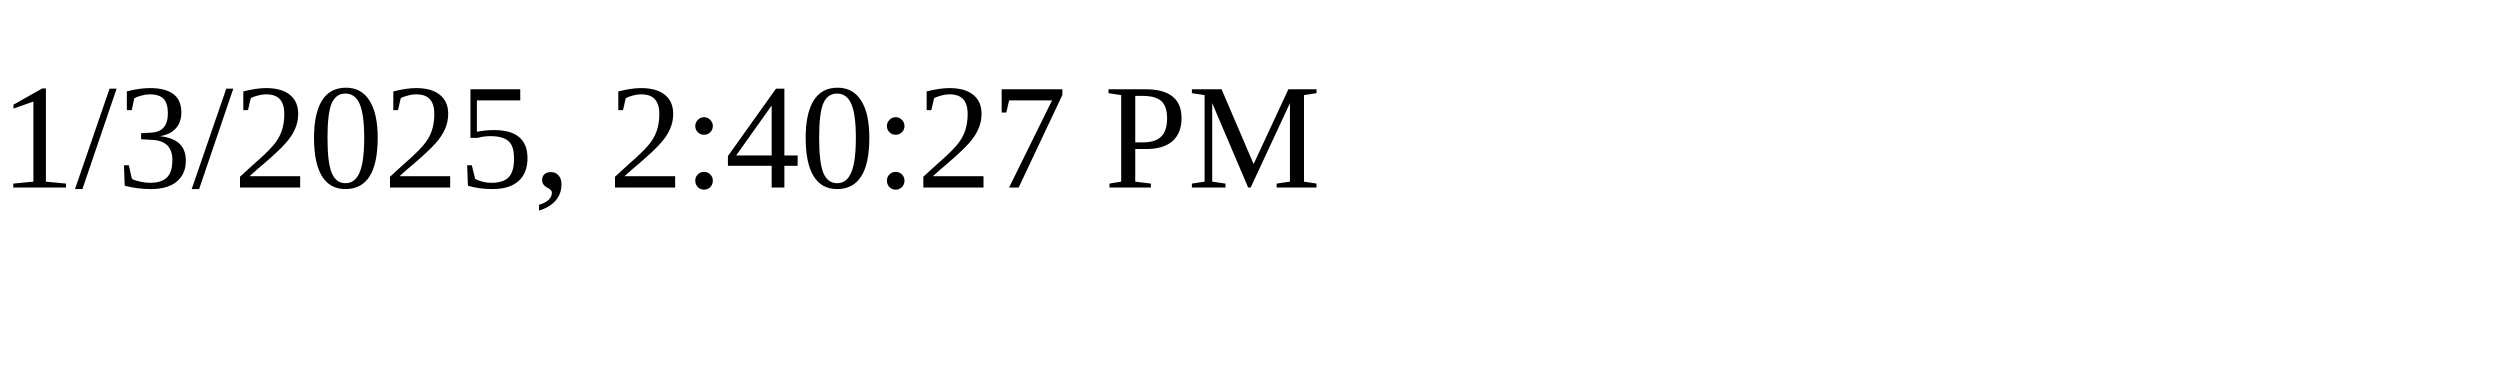
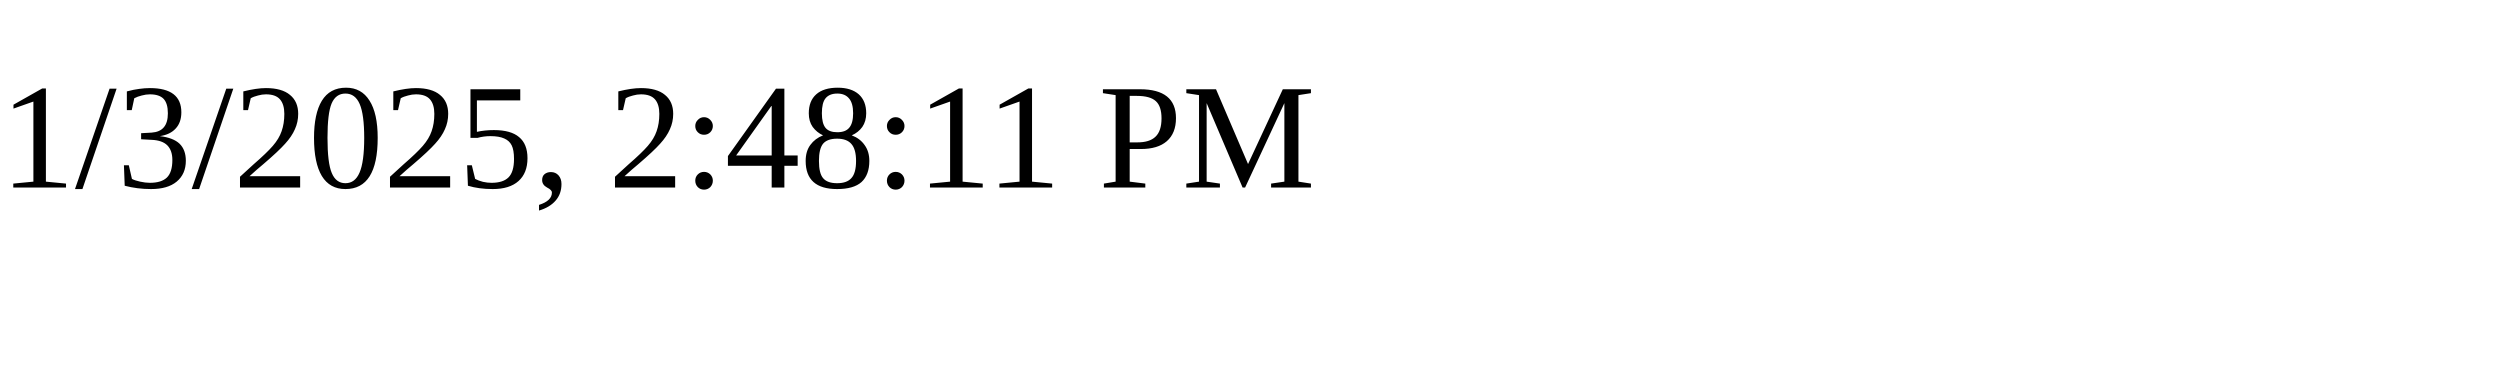
<svg xmlns="http://www.w3.org/2000/svg" height="30" width="200">
-   <text x="0" y="15">1/3/2025, 2:40:27 PM</text>
+   <text x="0" y="15">1/3/2025, 2:48:11 PM</text>
</svg>
